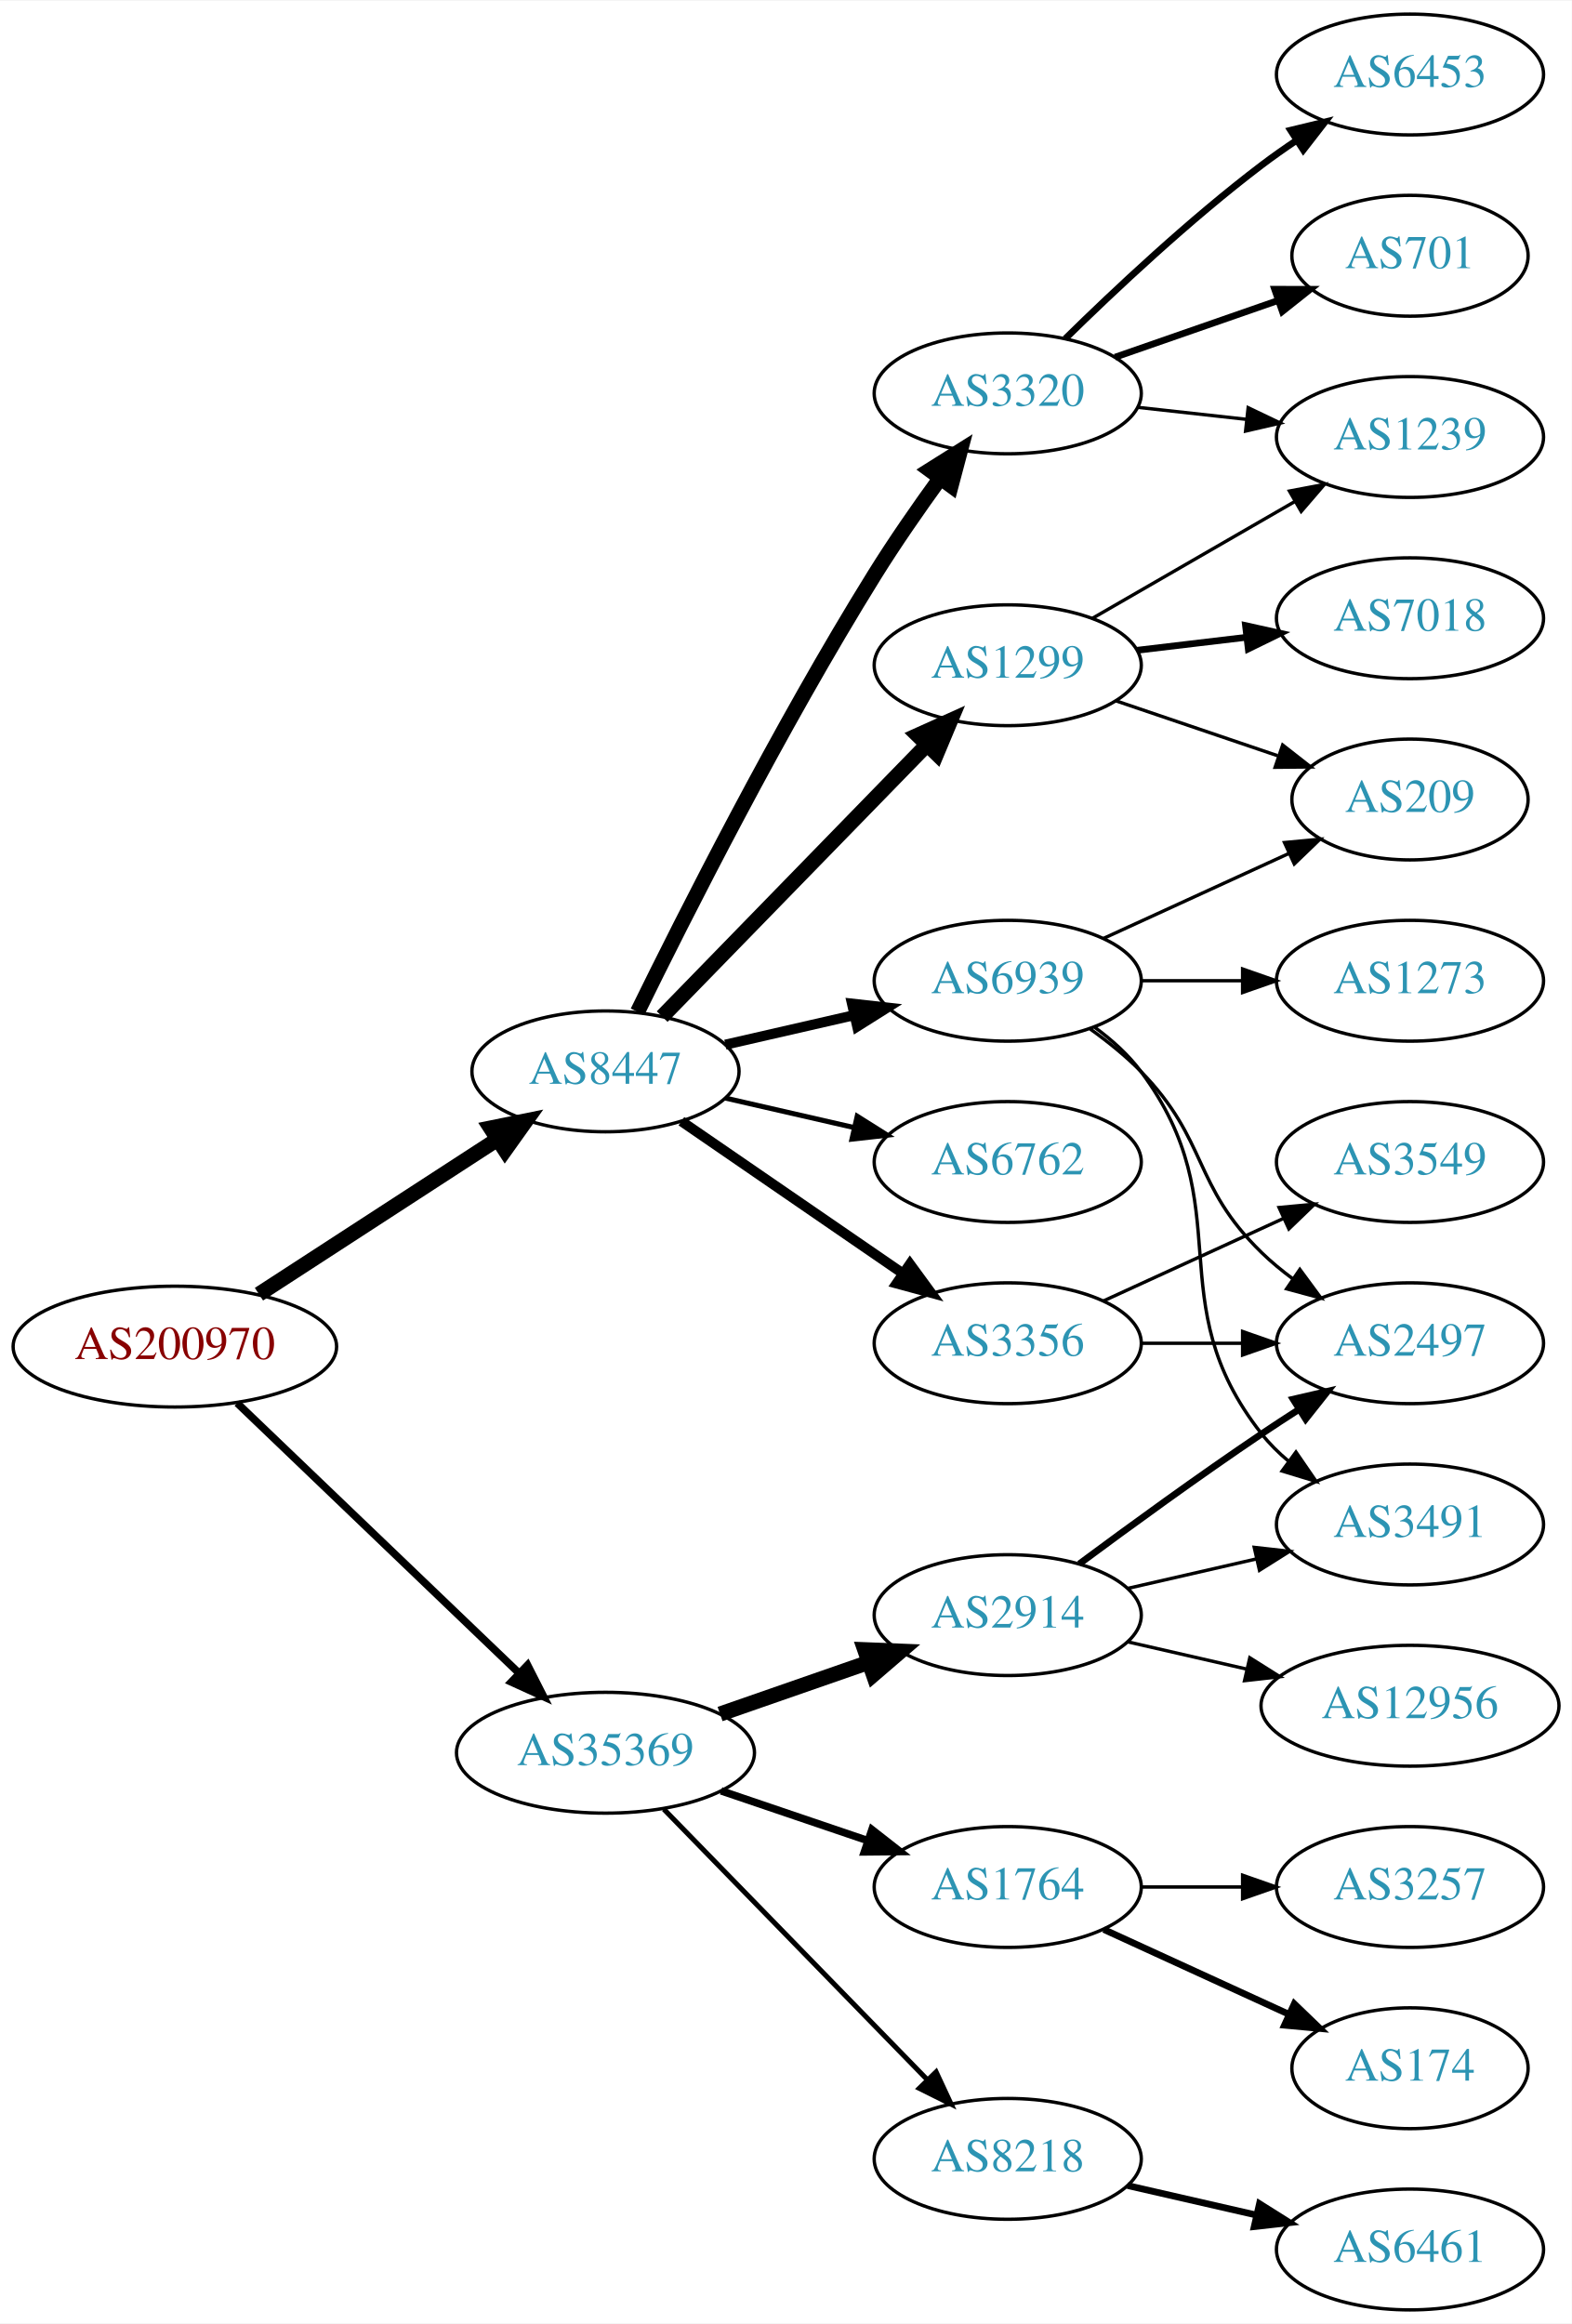
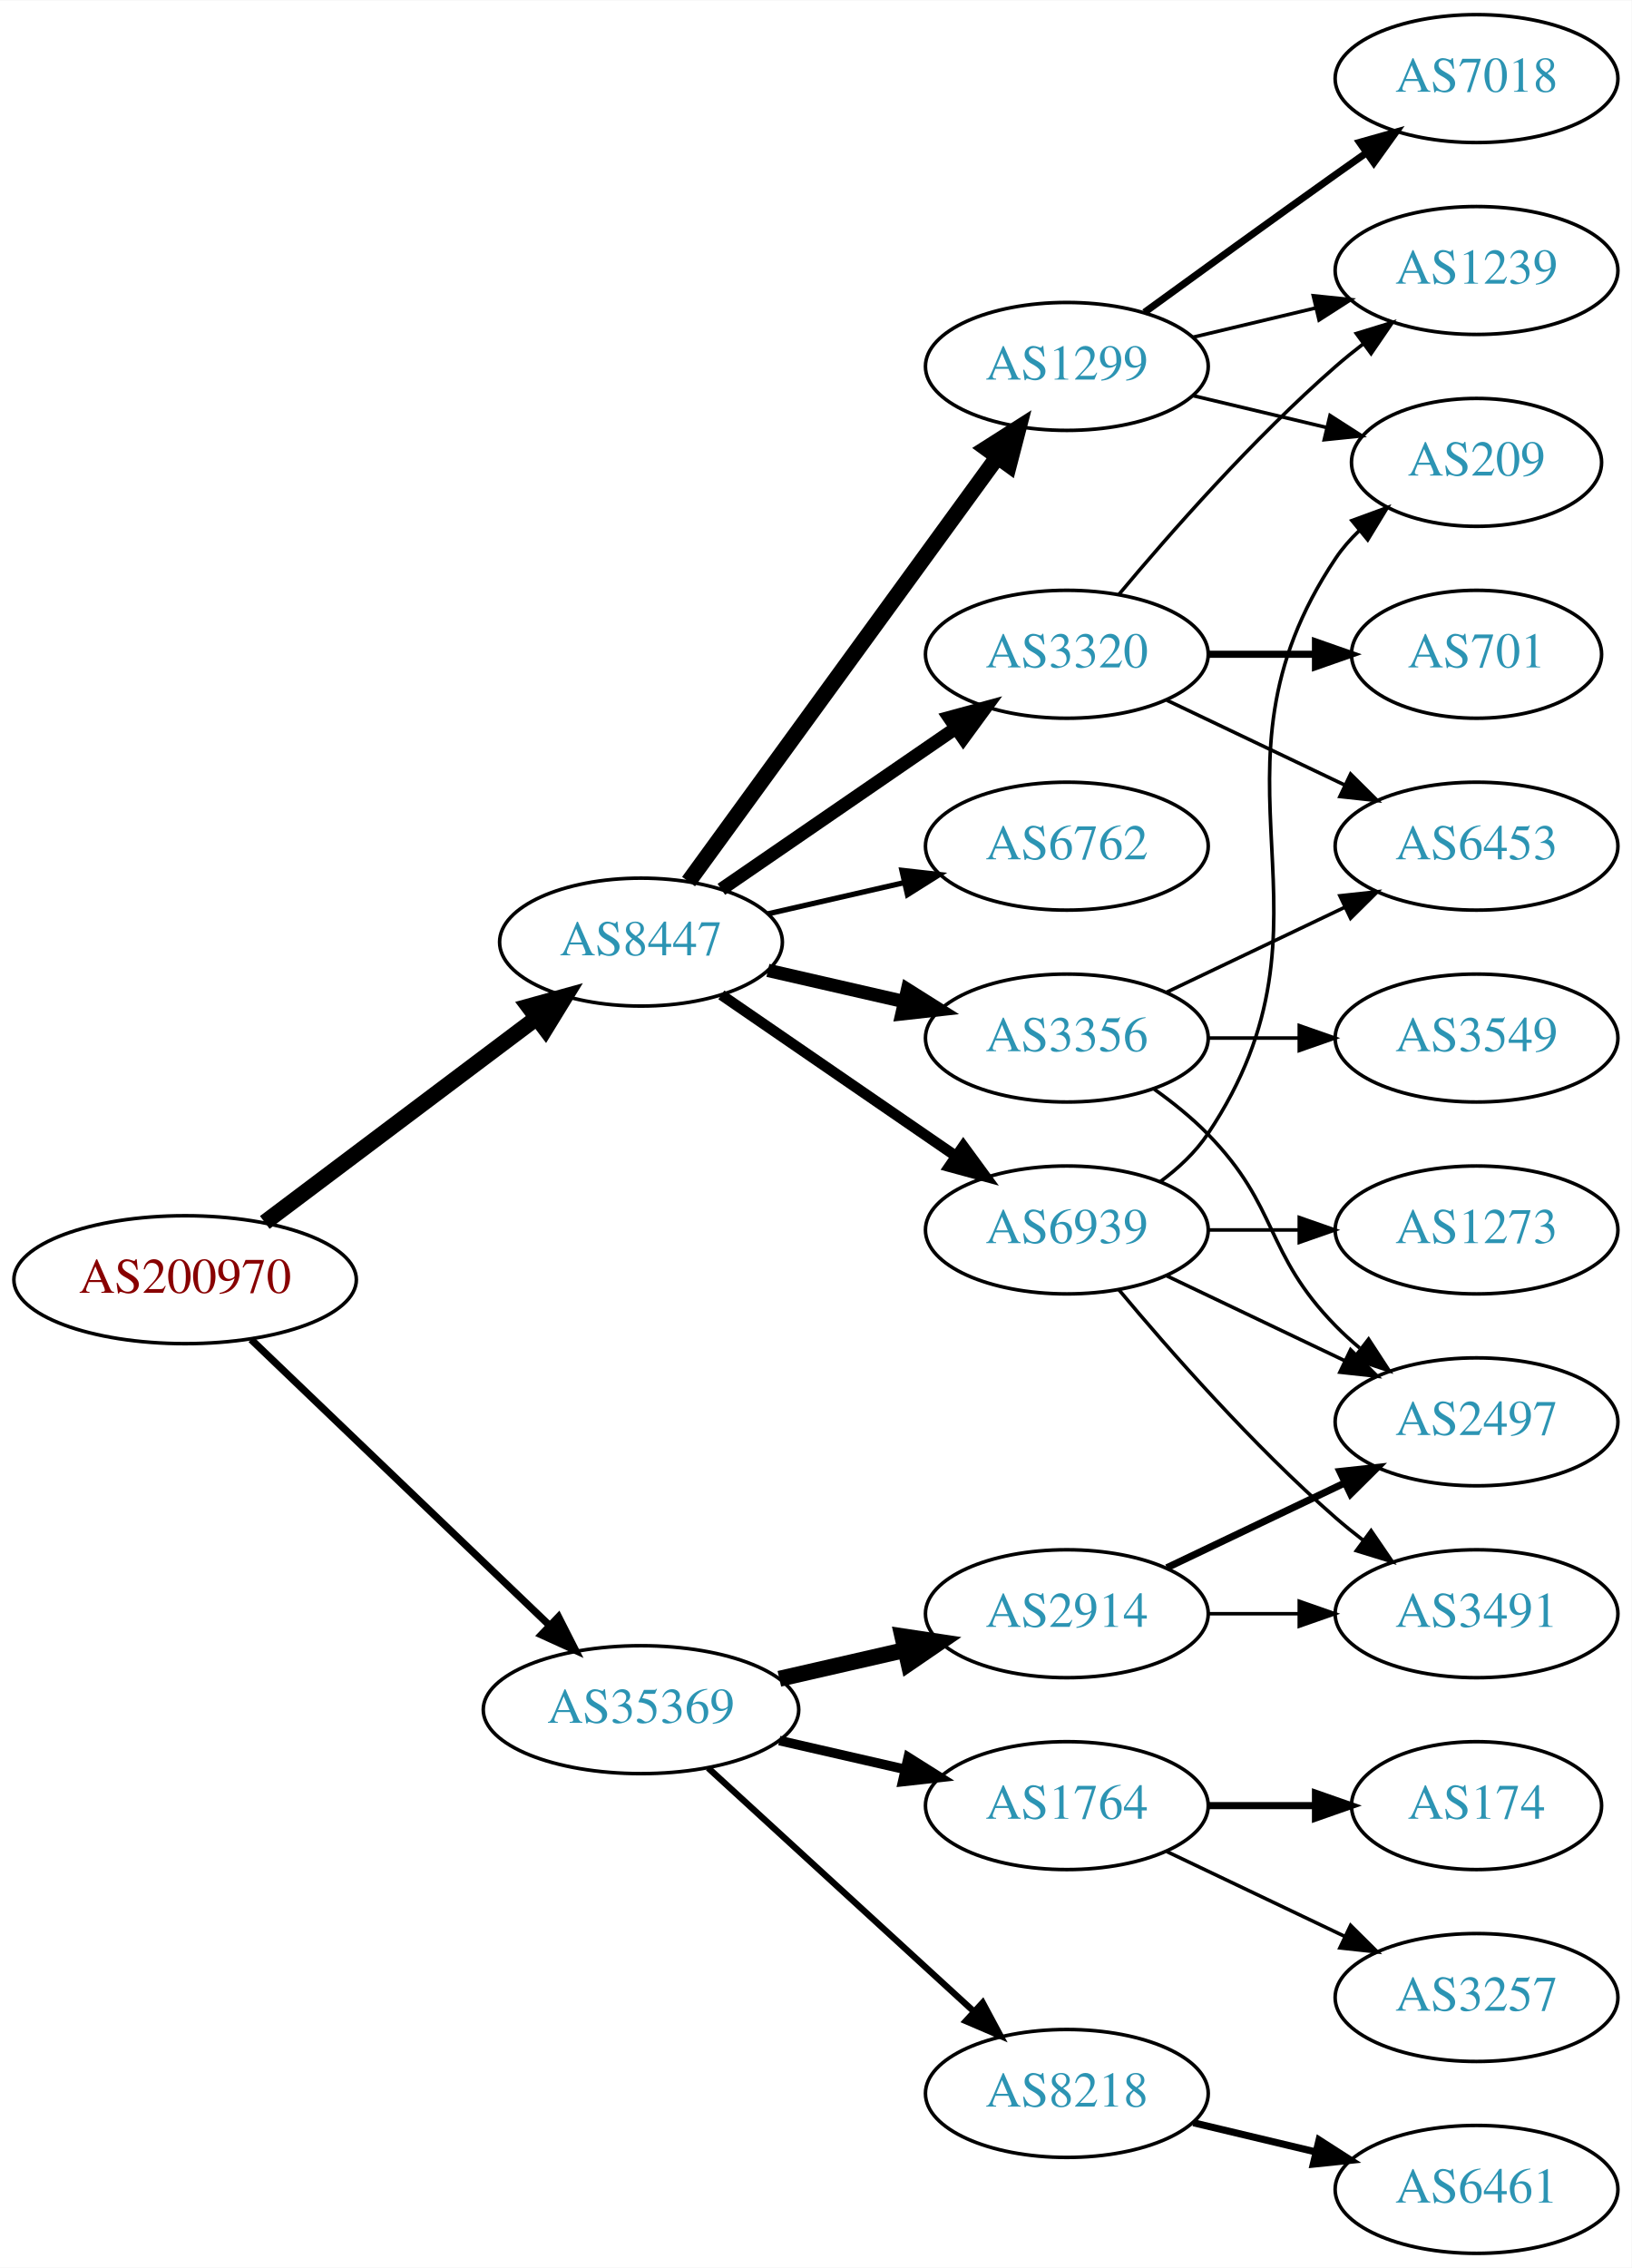
- <svg xmlns="http://www.w3.org/2000/svg" xmlns:xlink="http://www.w3.org/1999/xlink" width="468pt" height="692pt" viewBox="0.00 0.00 468.27 692.00">
-   <g id="graph0" class="graph" transform="scale(1 1) rotate(0) translate(4 688)">
-     <polygon fill="white" stroke="none" points="-4,4 -4,-688 464.269,-688 464.269,4 -4,4" />
+ <svg xmlns="http://www.w3.org/2000/svg" xmlns:xlink="http://www.w3.org/1999/xlink" width="459pt" height="638pt" viewBox="0.00 0.00 459.17 638.00">
+   <g id="graph0" class="graph" transform="scale(1 1) rotate(0) translate(4 634)">
+     <polygon fill="white" stroke="none" points="-4,4 -4,-634 455.17,-634 455.17,4 -4,4" />
    <g id="node1" class="node">
      <g id="a_node1">
        <a xlink:href="/asn/200970" xlink:title="AS200970 ~ Riepert Informationstechnologie OG [AT]">
-           <ellipse fill="#ffffff" stroke="black" cx="48.096" cy="-287" rx="48.192" ry="18" />
-           <text text-anchor="middle" x="48.096" y="-283.3" font-family="Times,serif" font-size="14.00" fill="#880000">AS200970</text>
+           <ellipse fill="#ffffff" stroke="black" cx="48.096" cy="-274" rx="48.192" ry="18" />
+           <text text-anchor="middle" x="48.096" y="-270.3" font-family="Times,serif" font-size="14.00" fill="#880000">AS200970</text>
        </a>
      </g>
    </g>
    <g id="node2" class="node">
      <g id="a_node2">
        <a xlink:href="/asn/8447" xlink:title="AS8447 ~ A1 Telekom Austria AG [AT]">
          <ellipse fill="#ffffff" stroke="black" cx="176.388" cy="-369" rx="39.794" ry="18" />
          <text text-anchor="middle" x="176.388" y="-365.3" font-family="Times,serif" font-size="14.00" fill="#2c94b3">AS8447</text>
        </a>
      </g>
    </g>
    <g id="edge1" class="edge">
-       <path fill="none" stroke="black" stroke-width="4.5" d="M73.147,-302.617C93.276,-315.686 122.141,-334.428 144.071,-348.667" />
-       <polygon fill="black" stroke="black" stroke-width="4.5" points="142.168,-352.126 152.7,-354.269 146.457,-345.521 142.168,-352.126" />
+       <path fill="none" stroke="black" stroke-width="4.5" d="M70.519,-290.115C91.579,-305.957 123.845,-330.228 147.023,-347.664" />
+       <polygon fill="black" stroke="black" stroke-width="4.5" points="144.756,-350.885 155.114,-353.75 149.49,-344.592 144.756,-350.885" />
    </g>
    <g id="node3" class="node">
      <g id="a_node3">
        <a xlink:href="/asn/35369" xlink:title="AS35369 ~ LINZAG-TELEKOM-AS [AT]">
-           <ellipse fill="#ffffff" stroke="black" cx="176.388" cy="-166" rx="44.393" ry="18" />
-           <text text-anchor="middle" x="176.388" y="-162.3" font-family="Times,serif" font-size="14.00" fill="#2c94b3">AS35369</text>
+           <ellipse fill="#ffffff" stroke="black" cx="176.388" cy="-153" rx="44.393" ry="18" />
+           <text text-anchor="middle" x="176.388" y="-149.3" font-family="Times,serif" font-size="14.00" fill="#2c94b3">AS35369</text>
        </a>
      </g>
    </g>
    <g id="edge2" class="edge">
-       <path fill="none" stroke="black" stroke-width="2.25" d="M66.656,-270.175C88.522,-249.225 126.005,-213.314 150.74,-189.614" />
-       <polygon fill="black" stroke="black" stroke-width="2.25" points="153.177,-192.127 157.976,-182.682 148.334,-187.073 153.177,-192.127" />
+       <path fill="none" stroke="black" stroke-width="2.045" d="M66.656,-257.175C88.522,-236.225 126.005,-200.314 150.74,-176.614" />
+       <polygon fill="black" stroke="black" stroke-width="2.045" points="153.177,-179.127 157.976,-169.682 148.334,-174.073 153.177,-179.127" />
    </g>
    <g id="node4" class="node">
      <g id="a_node4">
-         <a xlink:href="/asn/3356" xlink:title="AS3356 ~ Level 3 Parent, LLC [US]">
-           <ellipse fill="#ffffff" stroke="black" cx="296.23" cy="-288" rx="39.794" ry="18" />
-           <text text-anchor="middle" x="296.23" y="-284.3" font-family="Times,serif" font-size="14.00" fill="#2c94b3">AS3356</text>
+         <a xlink:href="/asn/1299" xlink:title="AS1299 ~ Telia Carrier [EU]">
+           <ellipse fill="#ffffff" stroke="black" cx="296.23" cy="-531" rx="39.794" ry="18" />
+           <text text-anchor="middle" x="296.23" y="-527.3" font-family="Times,serif" font-size="14.00" fill="#2c94b3">AS1299</text>
        </a>
      </g>
    </g>
    <g id="edge3" class="edge">
-       <path fill="none" stroke="black" stroke-width="3" d="M199.002,-354.143C217.49,-341.435 244.304,-323.005 264.934,-308.825" />
-       <polygon fill="black" stroke="black" stroke-width="3" points="267.096,-311.586 273.354,-303.037 263.13,-305.817 267.096,-311.586" />
+       <path fill="none" stroke="black" stroke-width="4.5" d="M189.776,-386.031C210.498,-414.517 252.301,-471.985 276.589,-505.374" />
+       <polygon fill="black" stroke="black" stroke-width="4.5" points="273.586,-507.939 282.653,-513.71 279.955,-503.307 273.586,-507.939" />
    </g>
    <g id="node5" class="node">
      <g id="a_node5">
-         <a xlink:href="/asn/1299" xlink:title="AS1299 ~ Telia Carrier [EU]">
-           <ellipse fill="#ffffff" stroke="black" cx="296.23" cy="-490" rx="39.794" ry="18" />
-           <text text-anchor="middle" x="296.23" y="-486.3" font-family="Times,serif" font-size="14.00" fill="#2c94b3">AS1299</text>
+         <a xlink:href="/asn/6762" xlink:title="AS6762 ~ TELECOM ITALIA SPARKLE S.p.A. [IT]">
+           <ellipse fill="#ffffff" stroke="black" cx="296.23" cy="-396" rx="39.794" ry="18" />
+           <text text-anchor="middle" x="296.23" y="-392.3" font-family="Times,serif" font-size="14.00" fill="#2c94b3">AS6762</text>
        </a>
      </g>
    </g>
    <g id="edge4" class="edge">
-       <path fill="none" stroke="black" stroke-width="4.5" d="M193.28,-385.319C213.575,-406.157 248.845,-442.372 272.114,-466.264" />
-       <polygon fill="black" stroke="black" stroke-width="4.5" points="269.415,-469.137 279.213,-473.554 275.057,-463.642 269.415,-469.137" />
+       <path fill="none" stroke="black" stroke-width="1.5" d="M212.107,-376.955C224.107,-379.704 237.728,-382.825 250.42,-385.733" />
+       <polygon fill="black" stroke="black" stroke-width="1.5" points="249.823,-389.187 260.352,-388.009 251.386,-382.364 249.823,-389.187" />
    </g>
    <g id="node6" class="node">
      <g id="a_node6">
-         <a xlink:href="/asn/3320" xlink:title="AS3320 ~ DTAG [DE]">
-           <ellipse fill="#ffffff" stroke="black" cx="296.23" cy="-571" rx="39.794" ry="18" />
-           <text text-anchor="middle" x="296.23" y="-567.3" font-family="Times,serif" font-size="14.00" fill="#2c94b3">AS3320</text>
+         <a xlink:href="/asn/3356" xlink:title="AS3356 ~ Level 3 Parent, LLC [US]">
+           <ellipse fill="#ffffff" stroke="black" cx="296.23" cy="-342" rx="39.794" ry="18" />
+           <text text-anchor="middle" x="296.23" y="-338.3" font-family="Times,serif" font-size="14.00" fill="#2c94b3">AS3356</text>
        </a>
      </g>
    </g>
    <g id="edge5" class="edge">
-       <path fill="none" stroke="black" stroke-width="4.5" d="M185.939,-386.73C199.745,-414.928 228.271,-471.463 256.584,-517 262.58,-526.645 269.685,-536.864 276.157,-545.786" />
-       <polygon fill="black" stroke="black" stroke-width="4.5" points="273.014,-548.159 282.111,-553.883 279.358,-543.494 273.014,-548.159" />
+       <path fill="none" stroke="black" stroke-width="3.75" d="M212.107,-361.045C224.107,-358.296 237.728,-355.175 250.42,-352.267" />
+       <polygon fill="black" stroke="black" stroke-width="3.75" points="251.386,-355.636 260.352,-349.991 249.823,-348.813 251.386,-355.636" />
    </g>
    <g id="node7" class="node">
      <g id="a_node7">
-         <a xlink:href="/asn/6762" xlink:title="AS6762 ~ TELECOM ITALIA SPARKLE S.p.A. [IT]">
-           <ellipse fill="#ffffff" stroke="black" cx="296.23" cy="-342" rx="39.794" ry="18" />
-           <text text-anchor="middle" x="296.23" y="-338.3" font-family="Times,serif" font-size="14.00" fill="#2c94b3">AS6762</text>
+         <a xlink:href="/asn/3320" xlink:title="AS3320 ~ DTAG [DE]">
+           <ellipse fill="#ffffff" stroke="black" cx="296.23" cy="-450" rx="39.794" ry="18" />
+           <text text-anchor="middle" x="296.23" y="-446.3" font-family="Times,serif" font-size="14.00" fill="#2c94b3">AS3320</text>
        </a>
      </g>
    </g>
    <g id="edge6" class="edge">
-       <path fill="none" stroke="black" stroke-width="1.5" d="M212.107,-361.045C224.107,-358.296 237.728,-355.175 250.42,-352.267" />
-       <polygon fill="black" stroke="black" stroke-width="1.5" points="251.386,-355.636 260.352,-349.991 249.823,-348.813 251.386,-355.636" />
+       <path fill="none" stroke="black" stroke-width="3.75" d="M199.002,-383.857C217.49,-396.565 244.304,-414.995 264.934,-429.175" />
+       <polygon fill="black" stroke="black" stroke-width="3.75" points="263.13,-432.183 273.354,-434.963 267.096,-426.414 263.13,-432.183" />
    </g>
    <g id="node8" class="node">
      <g id="a_node8">
        <a xlink:href="/asn/6939" xlink:title="AS6939 ~ Hurricane Electric LLC [US]">
-           <ellipse fill="#ffffff" stroke="black" cx="296.23" cy="-396" rx="39.794" ry="18" />
-           <text text-anchor="middle" x="296.23" y="-392.3" font-family="Times,serif" font-size="14.00" fill="#2c94b3">AS6939</text>
+           <ellipse fill="#ffffff" stroke="black" cx="296.23" cy="-288" rx="39.794" ry="18" />
+           <text text-anchor="middle" x="296.23" y="-284.3" font-family="Times,serif" font-size="14.00" fill="#2c94b3">AS6939</text>
        </a>
      </g>
    </g>
    <g id="edge7" class="edge">
-       <path fill="none" stroke="black" stroke-width="3" d="M212.107,-376.955C224.107,-379.704 237.728,-382.825 250.42,-385.733" />
-       <polygon fill="black" stroke="black" stroke-width="3" points="249.823,-389.187 260.352,-388.009 251.386,-382.364 249.823,-389.187" />
+       <path fill="none" stroke="black" stroke-width="3" d="M199.002,-354.143C217.49,-341.435 244.304,-323.005 264.934,-308.825" />
+       <polygon fill="black" stroke="black" stroke-width="3" points="267.096,-311.586 273.354,-303.037 263.13,-305.817 267.096,-311.586" />
    </g>
    <g id="node16" class="node">
      <g id="a_node16">
+         <a xlink:href="/asn/2914" xlink:title="AS2914 ~ NTT America, Inc. [US]">
+           <ellipse fill="#ffffff" stroke="black" cx="296.23" cy="-180" rx="39.794" ry="18" />
+           <text text-anchor="middle" x="296.23" y="-176.3" font-family="Times,serif" font-size="14.00" fill="#2c94b3">AS2914</text>
+         </a>
+       </g>
+     </g>
+     <g id="edge17" class="edge">
+       <path fill="none" stroke="black" stroke-width="4.5" d="M215.322,-161.692C226.563,-164.267 238.976,-167.111 250.599,-169.774" />
+       <polygon fill="black" stroke="black" stroke-width="4.5" points="249.934,-173.661 260.56,-172.057 251.692,-165.985 249.934,-173.661" />
+     </g>
+     <g id="node17" class="node">
+       <g id="a_node17">
        <a xlink:href="/asn/1764" xlink:title="AS1764 ~ NEXTLAYER-AS [AT]">
          <ellipse fill="#ffffff" stroke="black" cx="296.23" cy="-126" rx="39.794" ry="18" />
          <text text-anchor="middle" x="296.23" y="-122.3" font-family="Times,serif" font-size="14.00" fill="#2c94b3">AS1764</text>
        </a>
      </g>
    </g>
-     <g id="edge16" class="edge">
-       <path fill="none" stroke="black" stroke-width="2.25" d="M210.841,-154.645C224.442,-150.028 240.284,-144.651 254.546,-139.81" />
-       <polygon fill="black" stroke="black" stroke-width="2.25" points="255.775,-143.089 264.119,-136.56 253.525,-136.46 255.775,-143.089" />
-     </g>
-     <g id="node17" class="node">
-       <g id="a_node17">
-         <a xlink:href="/asn/2914" xlink:title="AS2914 ~ NTT America, Inc. [US]">
-           <ellipse fill="#ffffff" stroke="black" cx="296.23" cy="-207" rx="39.794" ry="18" />
-           <text text-anchor="middle" x="296.23" y="-203.3" font-family="Times,serif" font-size="14.00" fill="#2c94b3">AS2914</text>
-         </a>
-       </g>
-     </g>
-     <g id="edge17" class="edge">
-       <path fill="none" stroke="black" stroke-width="4.5" d="M210.527,-177.53C224.244,-182.302 240.284,-187.883 254.693,-192.896" />
-       <polygon fill="black" stroke="black" stroke-width="4.5" points="253.621,-196.692 264.36,-196.26 256.209,-189.255 253.621,-196.692" />
+     <g id="edge18" class="edge">
+       <path fill="none" stroke="black" stroke-width="2.7" d="M215.322,-144.308C226.563,-141.733 238.976,-138.889 250.599,-136.226" />
+       <polygon fill="black" stroke="black" stroke-width="2.7" points="251.595,-139.588 260.56,-133.943 250.031,-132.765 251.595,-139.588" />
    </g>
    <g id="node18" class="node">
      <g id="a_node18">
        <a xlink:href="/asn/8218" xlink:title="AS8218 ~ legacy Neotelecoms [FR]">
          <ellipse fill="#ffffff" stroke="black" cx="296.23" cy="-45" rx="39.794" ry="18" />
          <text text-anchor="middle" x="296.23" y="-41.3" font-family="Times,serif" font-size="14.00" fill="#2c94b3">AS8218</text>
        </a>
      </g>
    </g>
-     <g id="edge18" class="edge">
-       <path fill="none" stroke="black" stroke-width="1.5" d="M193.773,-149.175C214.203,-128.198 249.241,-92.222 272.321,-68.523" />
-       <polygon fill="black" stroke="black" stroke-width="1.5" points="274.891,-70.901 279.36,-61.295 269.876,-66.017 274.891,-70.901" />
-     </g>
-     <g id="node12" class="node">
-       <g id="a_node12">
-         <a xlink:href="/asn/2497" xlink:title="AS2497 ~ Internet Initiative Japan Inc. [JP]">
-           <ellipse fill="#ffffff" stroke="black" cx="416.073" cy="-288" rx="39.794" ry="18" />
-           <text text-anchor="middle" x="416.073" y="-284.3" font-family="Times,serif" font-size="14.00" fill="#2c94b3">AS2497</text>
-         </a>
-       </g>
-     </g>
-     <g id="edge11" class="edge">
-       <path fill="none" stroke="black" d="M336.143,-288C345.696,-288 356.046,-288 366.008,-288" />
-       <polygon fill="black" stroke="black" points="366.201,-291.5 376.201,-288 366.201,-284.5 366.201,-291.5" />
-     </g>
-     <g id="node13" class="node">
-       <g id="a_node13">
-         <a xlink:href="/asn/3549" xlink:title="AS3549 ~ Level 3 Parent, LLC [US]">
-           <ellipse fill="#ffffff" stroke="black" cx="416.073" cy="-342" rx="39.794" ry="18" />
-           <text text-anchor="middle" x="416.073" y="-338.3" font-family="Times,serif" font-size="14.00" fill="#2c94b3">AS3549</text>
-         </a>
-       </g>
-     </g>
-     <g id="edge12" class="edge">
-       <path fill="none" stroke="black" d="M324.859,-300.661C340.816,-307.973 361.087,-317.261 378.369,-325.181" />
-       <polygon fill="black" stroke="black" points="377.068,-328.435 387.617,-329.419 379.984,-322.071 377.068,-328.435" />
+     <g id="edge19" class="edge">
+       <path fill="none" stroke="black" stroke-width="1.8" d="M195.285,-136.597C215.214,-118.333 247.571,-88.678 270.048,-68.079" />
+       <polygon fill="black" stroke="black" stroke-width="1.8" points="272.543,-70.54 277.55,-61.203 267.813,-65.38 272.543,-70.54" />
    </g>
    <g id="node9" class="node">
      <g id="a_node9">
-         <a xlink:href="/asn/7018" xlink:title="AS7018 ~ AT&amp;T Services, Inc. [US]">
-           <ellipse fill="#ffffff" stroke="black" cx="416.073" cy="-504" rx="39.794" ry="18" />
-           <text text-anchor="middle" x="416.073" y="-500.3" font-family="Times,serif" font-size="14.00" fill="#2c94b3">AS7018</text>
+         <a xlink:href="/asn/1239" xlink:title="AS1239 ~ Sprint [US]">
+           <ellipse fill="#ffffff" stroke="black" cx="411.523" cy="-558" rx="39.794" ry="18" />
+           <text text-anchor="middle" x="411.523" y="-554.3" font-family="Times,serif" font-size="14.00" fill="#2c94b3">AS1239</text>
        </a>
      </g>
    </g>
    <g id="edge8" class="edge">
-       <path fill="none" stroke="black" stroke-width="2" d="M334.84,-494.468C345.151,-495.693 356.469,-497.038 367.269,-498.321" />
-       <polygon fill="black" stroke="black" stroke-width="2" points="367.073,-501.822 377.416,-499.526 367.898,-494.871 367.073,-501.822" />
+       <path fill="none" stroke="black" d="M331.837,-539.248C342.709,-541.838 354.863,-544.735 366.305,-547.462" />
+       <polygon fill="black" stroke="black" points="365.589,-550.889 376.128,-549.803 367.212,-544.08 365.589,-550.889" />
    </g>
    <g id="node10" class="node">
      <g id="a_node10">
-         <a xlink:href="/asn/1239" xlink:title="AS1239 ~ Sprint [US]">
-           <ellipse fill="#ffffff" stroke="black" cx="416.073" cy="-558" rx="39.794" ry="18" />
-           <text text-anchor="middle" x="416.073" y="-554.3" font-family="Times,serif" font-size="14.00" fill="#2c94b3">AS1239</text>
+         <a xlink:href="/asn/7018" xlink:title="AS7018 ~ AT&amp;T Services, Inc. [US]">
+           <ellipse fill="#ffffff" stroke="black" cx="411.523" cy="-612" rx="39.794" ry="18" />
+           <text text-anchor="middle" x="411.523" y="-608.3" font-family="Times,serif" font-size="14.00" fill="#2c94b3">AS7018</text>
        </a>
      </g>
    </g>
    <g id="edge9" class="edge">
-       <path fill="none" stroke="black" d="M321.362,-503.925C338.801,-513.988 362.575,-527.707 381.813,-538.808" />
-       <polygon fill="black" stroke="black" points="380.158,-541.893 390.568,-543.86 383.656,-535.83 380.158,-541.893" />
+       <path fill="none" stroke="black" stroke-width="2" d="M318.078,-546.222C333.012,-557.091 353.626,-572.025 371.877,-585 374.697,-587.005 377.64,-589.085 380.588,-591.159" />
+       <polygon fill="black" stroke="black" stroke-width="2" points="378.616,-594.05 388.813,-596.926 382.634,-588.319 378.616,-594.05" />
    </g>
    <g id="node11" class="node">
      <g id="a_node11">
        <a xlink:href="/asn/209" xlink:title="AS209 ~ CenturyLink Communications, LLC [US]">
-           <ellipse fill="#ffffff" stroke="black" cx="416.073" cy="-450" rx="35.194" ry="18" />
-           <text text-anchor="middle" x="416.073" y="-446.3" font-family="Times,serif" font-size="14.00" fill="#2c94b3">AS209</text>
+           <ellipse fill="#ffffff" stroke="black" cx="411.523" cy="-504" rx="35.194" ry="18" />
+           <text text-anchor="middle" x="411.523" y="-500.3" font-family="Times,serif" font-size="14.00" fill="#2c94b3">AS209</text>
        </a>
      </g>
    </g>
    <g id="edge10" class="edge">
-       <path fill="none" stroke="black" d="M328.5,-479.386C343.267,-474.373 361.03,-468.344 376.613,-463.055" />
-       <polygon fill="black" stroke="black" points="378.141,-466.232 386.485,-459.704 375.891,-459.604 378.141,-466.232" />
-     </g>
-     <g id="edge14" class="edge">
-       <path fill="none" stroke="black" d="M334.84,-566.851C345.151,-565.713 356.469,-564.465 367.269,-563.274" />
-       <polygon fill="black" stroke="black" points="367.86,-566.73 377.416,-562.154 367.092,-559.772 367.86,-566.73" />
+       <path fill="none" stroke="black" d="M331.837,-522.752C343.632,-519.942 356.937,-516.771 369.204,-513.847" />
+       <polygon fill="black" stroke="black" points="370.293,-517.186 379.209,-511.463 368.67,-510.376 370.293,-517.186" />
+     </g>
+     <g id="node12" class="node">
+       <g id="a_node12">
+         <a xlink:href="/asn/6453" xlink:title="AS6453 ~ TATA COMMUNICATIONS (AMERICA) INC [US]">
+           <ellipse fill="#ffffff" stroke="black" cx="411.523" cy="-396" rx="39.794" ry="18" />
+           <text text-anchor="middle" x="411.523" y="-392.3" font-family="Times,serif" font-size="14.00" fill="#2c94b3">AS6453</text>
+         </a>
+       </g>
+     </g>
+     <g id="edge11" class="edge">
+       <path fill="none" stroke="black" d="M324.367,-354.934C339.361,-362.081 358.182,-371.052 374.405,-378.785" />
+       <polygon fill="black" stroke="black" points="373.075,-382.028 383.608,-383.171 376.087,-375.709 373.075,-382.028" />
+     </g>
+     <g id="node13" class="node">
+       <g id="a_node13">
+         <a xlink:href="/asn/2497" xlink:title="AS2497 ~ Internet Initiative Japan Inc. [JP]">
+           <ellipse fill="#ffffff" stroke="black" cx="411.523" cy="-234" rx="39.794" ry="18" />
+           <text text-anchor="middle" x="411.523" y="-230.3" font-family="Times,serif" font-size="14.00" fill="#2c94b3">AS2497</text>
+         </a>
+       </g>
+     </g>
+     <g id="edge12" class="edge">
+       <path fill="none" stroke="black" d="M320.824,-327.611C326.08,-323.852 331.412,-319.563 335.877,-315 356.049,-294.383 351.704,-281.617 371.877,-261 373.969,-258.861 376.253,-256.782 378.63,-254.79" />
+       <polygon fill="black" stroke="black" points="381.148,-257.268 386.929,-248.389 376.873,-251.725 381.148,-257.268" />
    </g>
    <g id="node14" class="node">
      <g id="a_node14">
-         <a xlink:href="/asn/701" xlink:title="AS701 ~ UUNET [US]">
-           <ellipse fill="#ffffff" stroke="black" cx="416.073" cy="-612" rx="35.194" ry="18" />
-           <text text-anchor="middle" x="416.073" y="-608.3" font-family="Times,serif" font-size="14.00" fill="#2c94b3">AS701</text>
+         <a xlink:href="/asn/3549" xlink:title="AS3549 ~ Level 3 Parent, LLC [US]">
+           <ellipse fill="#ffffff" stroke="black" cx="411.523" cy="-342" rx="39.794" ry="18" />
+           <text text-anchor="middle" x="411.523" y="-338.3" font-family="Times,serif" font-size="14.00" fill="#2c94b3">AS3549</text>
        </a>
      </g>
    </g>
    <g id="edge13" class="edge">
-       <path fill="none" stroke="black" stroke-width="2" d="M328.192,-581.772C343.101,-586.959 361.118,-593.228 376.871,-598.709" />
-       <polygon fill="black" stroke="black" stroke-width="2" points="375.745,-602.023 386.339,-602.003 378.045,-595.411 375.745,-602.023" />
+       <path fill="none" stroke="black" d="M335.902,-342C344.105,-342 352.869,-342 361.401,-342" />
+       <polygon fill="black" stroke="black" points="361.641,-345.5 371.641,-342 361.641,-338.5 361.641,-345.5" />
+     </g>
+     <g id="edge15" class="edge">
+       <path fill="none" stroke="black" d="M310.86,-466.817C325.143,-483.929 348.689,-510.745 371.877,-531 374.342,-533.154 376.981,-535.294 379.678,-537.372" />
+       <polygon fill="black" stroke="black" points="377.703,-540.264 387.832,-543.37 381.851,-534.625 377.703,-540.264" />
+     </g>
+     <g id="edge16" class="edge">
+       <path fill="none" stroke="black" d="M324.367,-437.066C339.361,-429.919 358.182,-420.948 374.405,-413.215" />
+       <polygon fill="black" stroke="black" points="376.087,-416.291 383.608,-408.829 373.075,-409.972 376.087,-416.291" />
    </g>
    <g id="node15" class="node">
      <g id="a_node15">
-         <a xlink:href="/asn/6453" xlink:title="AS6453 ~ TATA COMMUNICATIONS (AMERICA) INC [US]">
-           <ellipse fill="#ffffff" stroke="black" cx="416.073" cy="-666" rx="39.794" ry="18" />
-           <text text-anchor="middle" x="416.073" y="-662.3" font-family="Times,serif" font-size="14.00" fill="#2c94b3">AS6453</text>
-         </a>
-       </g>
-     </g>
-     <g id="edge15" class="edge">
-       <path fill="none" stroke="black" stroke-width="2" d="M313.378,-587.296C328.015,-601.671 350.504,-622.795 371.877,-639 375.206,-641.525 378.779,-644.037 382.39,-646.456" />
-       <polygon fill="black" stroke="black" stroke-width="2" points="380.496,-649.399 390.793,-651.892 384.298,-643.522 380.496,-649.399" />
+         <a xlink:href="/asn/701" xlink:title="AS701 ~ UUNET [US]">
+           <ellipse fill="#ffffff" stroke="black" cx="411.523" cy="-450" rx="35.194" ry="18" />
+           <text text-anchor="middle" x="411.523" y="-446.3" font-family="Times,serif" font-size="14.00" fill="#2c94b3">AS701</text>
+         </a>
+       </g>
+     </g>
+     <g id="edge14" class="edge">
+       <path fill="none" stroke="black" stroke-width="2" d="M335.902,-450C345.608,-450 356.098,-450 366.061,-450" />
+       <polygon fill="black" stroke="black" stroke-width="2" points="366.198,-453.5 376.198,-450 366.198,-446.5 366.198,-453.5" />
+     </g>
+     <g id="edge27" class="edge">
+       <path fill="none" stroke="black" d="M322.549,-301.607C327.605,-305.351 332.417,-309.831 335.877,-315 376.901,-376.294 330.852,-415.706 371.877,-477 373.743,-479.789 376.003,-482.377 378.482,-484.757" />
+       <polygon fill="black" stroke="black" points="376.457,-487.622 386.406,-491.266 380.9,-482.214 376.457,-487.622" />
+     </g>
+     <g id="edge25" class="edge">
+       <path fill="none" stroke="black" d="M324.367,-275.066C339.361,-267.919 358.182,-258.948 374.405,-251.215" />
+       <polygon fill="black" stroke="black" points="376.087,-254.291 383.608,-246.829 373.075,-247.972 376.087,-254.291" />
+     </g>
+     <g id="node22" class="node">
+       <g id="a_node22">
+         <a xlink:href="/asn/3491" xlink:title="AS3491 ~ PCCW Global, Inc. [US]">
+           <ellipse fill="#ffffff" stroke="black" cx="411.523" cy="-180" rx="39.794" ry="18" />
+           <text text-anchor="middle" x="411.523" y="-176.3" font-family="Times,serif" font-size="14.00" fill="#2c94b3">AS3491</text>
+         </a>
+       </g>
+     </g>
+     <g id="edge28" class="edge">
+       <path fill="none" stroke="black" d="M310.86,-271.183C325.143,-254.071 348.689,-227.255 371.877,-207 374.342,-204.846 376.981,-202.706 379.678,-200.628" />
+       <polygon fill="black" stroke="black" points="381.851,-203.375 387.832,-194.63 377.703,-197.736 381.851,-203.375" />
+     </g>
+     <g id="node23" class="node">
+       <g id="a_node23">
+         <a xlink:href="/asn/1273" xlink:title="AS1273 ~ Vodafone Group PLC [EU]">
+           <ellipse fill="#ffffff" stroke="black" cx="411.523" cy="-288" rx="39.794" ry="18" />
+           <text text-anchor="middle" x="411.523" y="-284.3" font-family="Times,serif" font-size="14.00" fill="#2c94b3">AS1273</text>
+         </a>
+       </g>
    </g>
    <g id="edge26" class="edge">
-       <path fill="none" stroke="black" d="M324.859,-408.661C341.275,-416.183 362.257,-425.798 379.854,-433.861" />
-       <polygon fill="black" stroke="black" points="378.682,-437.174 389.231,-438.158 381.598,-430.811 378.682,-437.174" />
-     </g>
-     <g id="edge28" class="edge">
-       <path fill="none" stroke="black" d="M320.824,-381.611C326.08,-377.852 331.412,-373.563 335.877,-369 356.049,-348.383 351.183,-335.094 371.877,-315 374.722,-312.237 377.896,-309.614 381.196,-307.166" />
-       <polygon fill="black" stroke="black" points="383.261,-309.994 389.544,-301.462 379.312,-304.214 383.261,-309.994" />
-     </g>
-     <g id="node21" class="node">
-       <g id="a_node21">
-         <a xlink:href="/asn/3491" xlink:title="AS3491 ~ PCCW Global, Inc. [US]">
-           <ellipse fill="#ffffff" stroke="black" cx="416.073" cy="-234" rx="39.794" ry="18" />
-           <text text-anchor="middle" x="416.073" y="-230.3" font-family="Times,serif" font-size="14.00" fill="#2c94b3">AS3491</text>
-         </a>
-       </g>
-     </g>
-     <g id="edge27" class="edge">
-       <path fill="none" stroke="black" d="M322.161,-382.118C327.237,-378.389 332.155,-373.984 335.877,-369 366.148,-328.458 340.578,-300.754 371.877,-261 374.202,-258.047 376.945,-255.33 379.904,-252.853" />
-       <polygon fill="black" stroke="black" points="382.097,-255.585 388.101,-246.855 377.964,-249.936 382.097,-255.585" />
-     </g>
-     <g id="node24" class="node">
-       <g id="a_node24">
-         <a xlink:href="/asn/1273" xlink:title="AS1273 ~ Vodafone Group PLC [EU]">
-           <ellipse fill="#ffffff" stroke="black" cx="416.073" cy="-396" rx="39.794" ry="18" />
-           <text text-anchor="middle" x="416.073" y="-392.3" font-family="Times,serif" font-size="14.00" fill="#2c94b3">AS1273</text>
-         </a>
-       </g>
-     </g>
-     <g id="edge25" class="edge">
-       <path fill="none" stroke="black" d="M336.143,-396C345.696,-396 356.046,-396 366.008,-396" />
-       <polygon fill="black" stroke="black" points="366.201,-399.5 376.201,-396 366.201,-392.5 366.201,-399.5" />
+       <path fill="none" stroke="black" d="M335.902,-288C344.105,-288 352.869,-288 361.401,-288" />
+       <polygon fill="black" stroke="black" points="361.641,-291.5 371.641,-288 361.641,-284.5 361.641,-291.5" />
+     </g>
+     <g id="edge23" class="edge">
+       <path fill="none" stroke="black" stroke-width="2" d="M324.367,-192.934C339.361,-200.081 358.182,-209.052 374.405,-216.785" />
+       <polygon fill="black" stroke="black" stroke-width="2" points="373.075,-220.028 383.608,-221.171 376.087,-213.709 373.075,-220.028" />
+     </g>
+     <g id="edge24" class="edge">
+       <path fill="none" stroke="black" d="M335.902,-180C344.105,-180 352.869,-180 361.401,-180" />
+       <polygon fill="black" stroke="black" points="361.641,-183.5 371.641,-180 361.641,-176.5 361.641,-183.5" />
    </g>
    <g id="node19" class="node">
      <g id="a_node19">
        <a xlink:href="/asn/174" xlink:title="AS174 ~ Cogent Communications [US]">
-           <ellipse fill="#ffffff" stroke="black" cx="416.073" cy="-72" rx="35.194" ry="18" />
-           <text text-anchor="middle" x="416.073" y="-68.3" font-family="Times,serif" font-size="14.00" fill="#2c94b3">AS174</text>
-         </a>
-       </g>
-     </g>
-     <g id="edge19" class="edge">
-       <path fill="none" stroke="black" stroke-width="2" d="M324.859,-113.339C341.275,-105.817 362.257,-96.202 379.854,-88.139" />
-       <polygon fill="black" stroke="black" stroke-width="2" points="381.598,-91.189 389.231,-83.842 378.682,-84.826 381.598,-91.189" />
+           <ellipse fill="#ffffff" stroke="black" cx="411.523" cy="-126" rx="35.194" ry="18" />
+           <text text-anchor="middle" x="411.523" y="-122.3" font-family="Times,serif" font-size="14.00" fill="#2c94b3">AS174</text>
+         </a>
+       </g>
+     </g>
+     <g id="edge20" class="edge">
+       <path fill="none" stroke="black" stroke-width="2" d="M335.902,-126C345.608,-126 356.098,-126 366.061,-126" />
+       <polygon fill="black" stroke="black" stroke-width="2" points="366.198,-129.5 376.198,-126 366.198,-122.5 366.198,-129.5" />
    </g>
    <g id="node20" class="node">
      <g id="a_node20">
        <a xlink:href="/asn/3257" xlink:title="AS3257 ~ GTT [DE]">
-           <ellipse fill="#ffffff" stroke="black" cx="416.073" cy="-126" rx="39.794" ry="18" />
-           <text text-anchor="middle" x="416.073" y="-122.3" font-family="Times,serif" font-size="14.00" fill="#2c94b3">AS3257</text>
-         </a>
-       </g>
-     </g>
-     <g id="edge20" class="edge">
-       <path fill="none" stroke="black" d="M336.143,-126C345.696,-126 356.046,-126 366.008,-126" />
-       <polygon fill="black" stroke="black" points="366.201,-129.5 376.201,-126 366.201,-122.5 366.201,-129.5" />
+           <ellipse fill="#ffffff" stroke="black" cx="411.523" cy="-72" rx="39.794" ry="18" />
+           <text text-anchor="middle" x="411.523" y="-68.3" font-family="Times,serif" font-size="14.00" fill="#2c94b3">AS3257</text>
+         </a>
+       </g>
    </g>
    <g id="edge21" class="edge">
-       <path fill="none" stroke="black" stroke-width="2" d="M317.56,-222.277C332.423,-233.304 353.167,-248.407 371.877,-261 375.426,-263.389 379.176,-265.839 382.924,-268.242" />
-       <polygon fill="black" stroke="black" stroke-width="2" points="381.251,-271.325 391.573,-273.712 384.993,-265.409 381.251,-271.325" />
+       <path fill="none" stroke="black" d="M324.367,-113.066C339.361,-105.919 358.182,-96.948 374.405,-89.215" />
+       <polygon fill="black" stroke="black" points="376.087,-92.291 383.608,-84.829 373.075,-85.972 376.087,-92.291" />
+     </g>
+     <g id="node21" class="node">
+       <g id="a_node21">
+         <a xlink:href="/asn/6461" xlink:title="AS6461 ~ Zayo Bandwidth [US]">
+           <ellipse fill="#ffffff" stroke="black" cx="411.523" cy="-18" rx="39.794" ry="18" />
+           <text text-anchor="middle" x="411.523" y="-14.3" font-family="Times,serif" font-size="14.00" fill="#2c94b3">AS6461</text>
+         </a>
+       </g>
    </g>
    <g id="edge22" class="edge">
-       <path fill="none" stroke="black" d="M331.949,-214.955C343.949,-217.704 357.57,-220.825 370.263,-223.733" />
-       <polygon fill="black" stroke="black" points="369.665,-227.187 380.194,-226.009 371.229,-220.364 369.665,-227.187" />
-     </g>
-     <g id="node22" class="node">
-       <g id="a_node22">
-         <a xlink:href="/asn/12956" xlink:title="AS12956 ~ TELXIUS [ES]">
-           <ellipse fill="#ffffff" stroke="black" cx="416.073" cy="-180" rx="44.393" ry="18" />
-           <text text-anchor="middle" x="416.073" y="-176.3" font-family="Times,serif" font-size="14.00" fill="#2c94b3">AS12956</text>
-         </a>
-       </g>
-     </g>
-     <g id="edge23" class="edge">
-       <path fill="none" stroke="black" d="M331.949,-199.045C343.088,-196.493 355.623,-193.621 367.516,-190.896" />
-       <polygon fill="black" stroke="black" points="368.345,-194.297 377.31,-188.652 366.781,-187.474 368.345,-194.297" />
-     </g>
-     <g id="node23" class="node">
-       <g id="a_node23">
-         <a xlink:href="/asn/6461" xlink:title="AS6461 ~ Zayo Bandwidth [US]">
-           <ellipse fill="#ffffff" stroke="black" cx="416.073" cy="-18" rx="39.794" ry="18" />
-           <text text-anchor="middle" x="416.073" y="-14.3" font-family="Times,serif" font-size="14.00" fill="#2c94b3">AS6461</text>
-         </a>
-       </g>
-     </g>
-     <g id="edge24" class="edge">
-       <path fill="none" stroke="black" stroke-width="2" d="M331.949,-37.045C343.949,-34.296 357.57,-31.175 370.263,-28.267" />
-       <polygon fill="black" stroke="black" stroke-width="2" points="371.229,-31.636 380.194,-25.991 369.665,-24.813 371.229,-31.636" />
+       <path fill="none" stroke="black" stroke-width="2" d="M331.837,-36.752C342.709,-34.162 354.863,-31.265 366.305,-28.538" />
+       <polygon fill="black" stroke="black" stroke-width="2" points="367.212,-31.92 376.128,-26.197 365.589,-25.111 367.212,-31.92" />
    </g>
  </g>
</svg>
